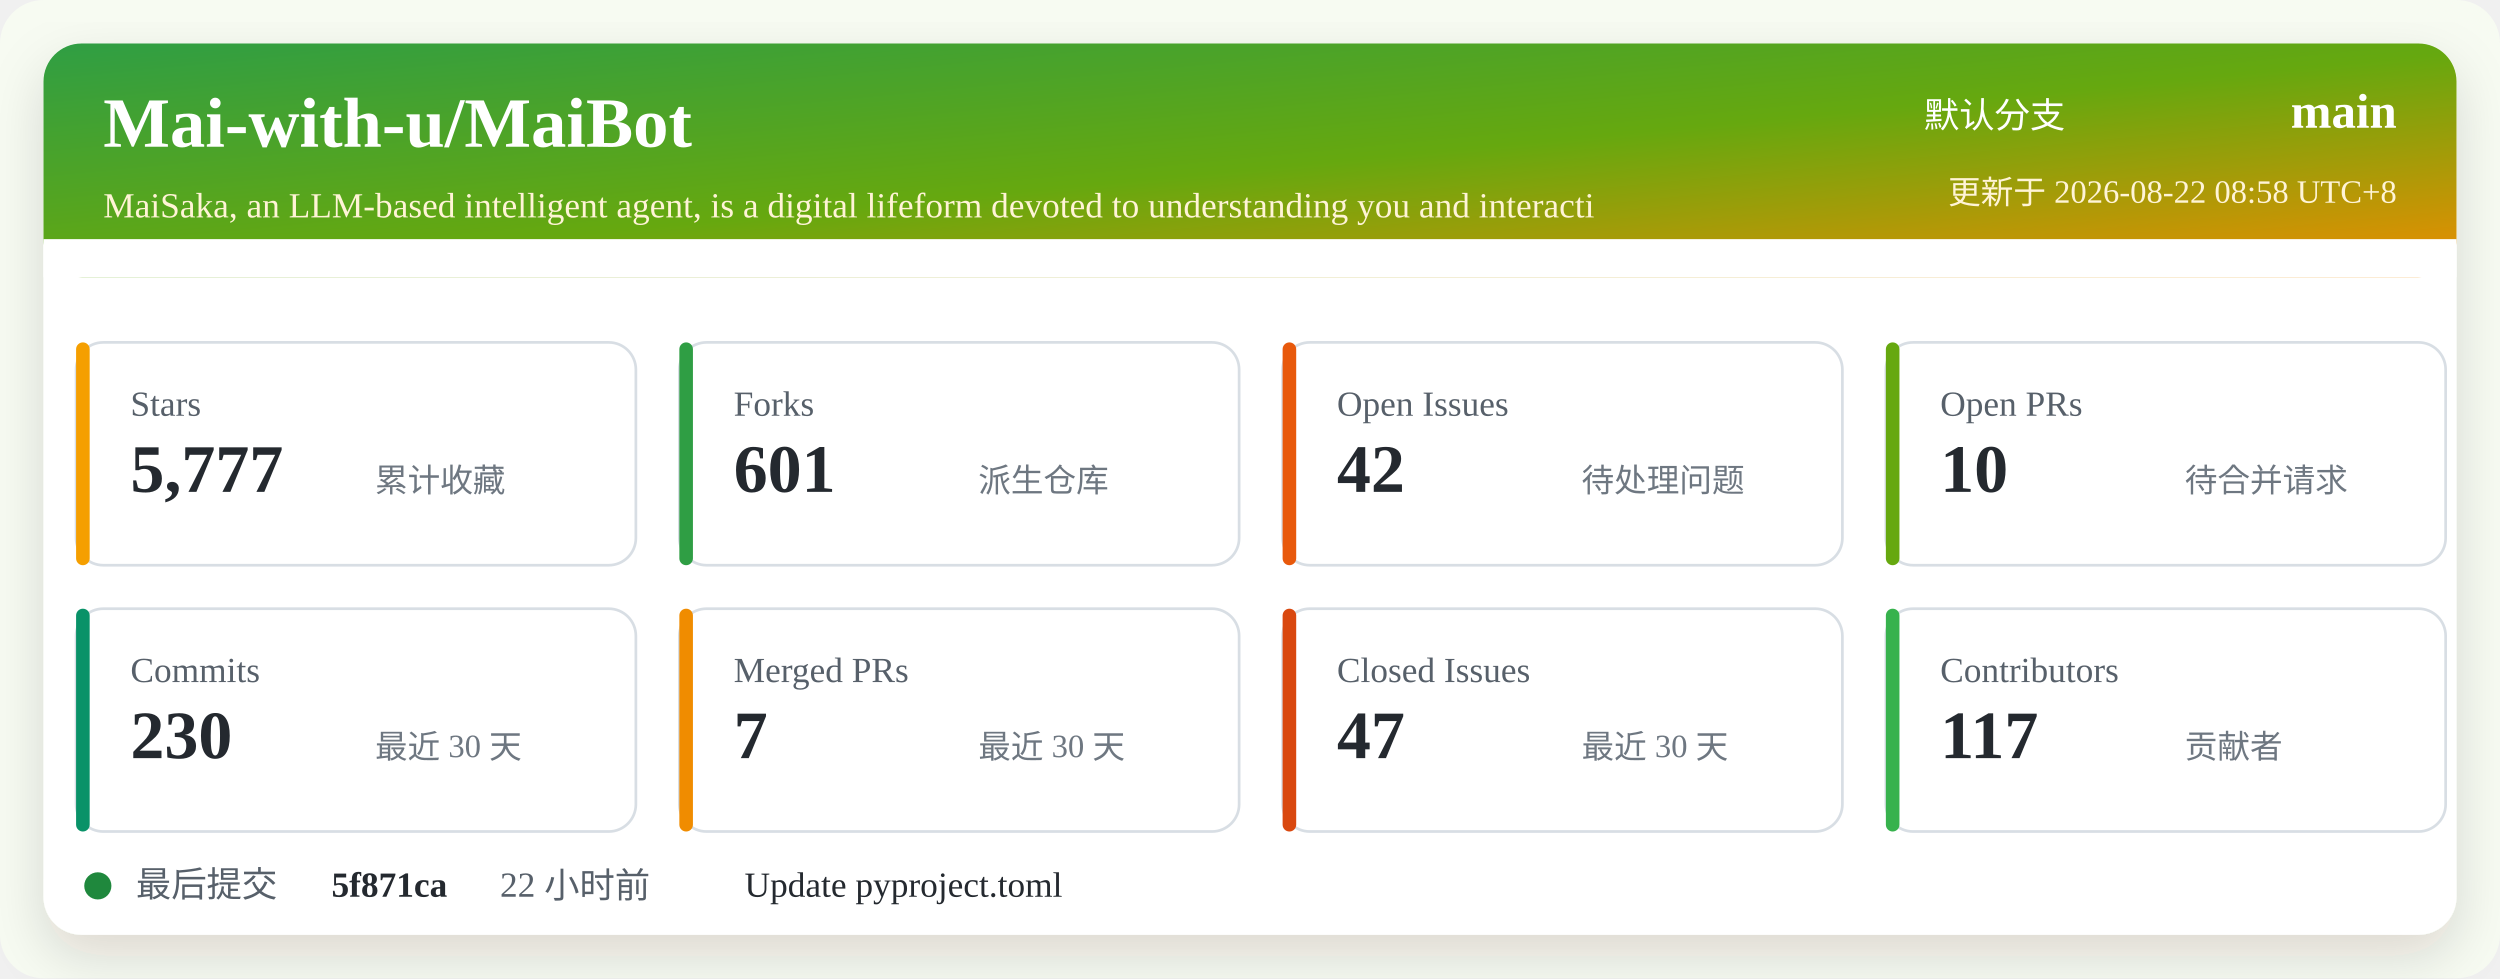
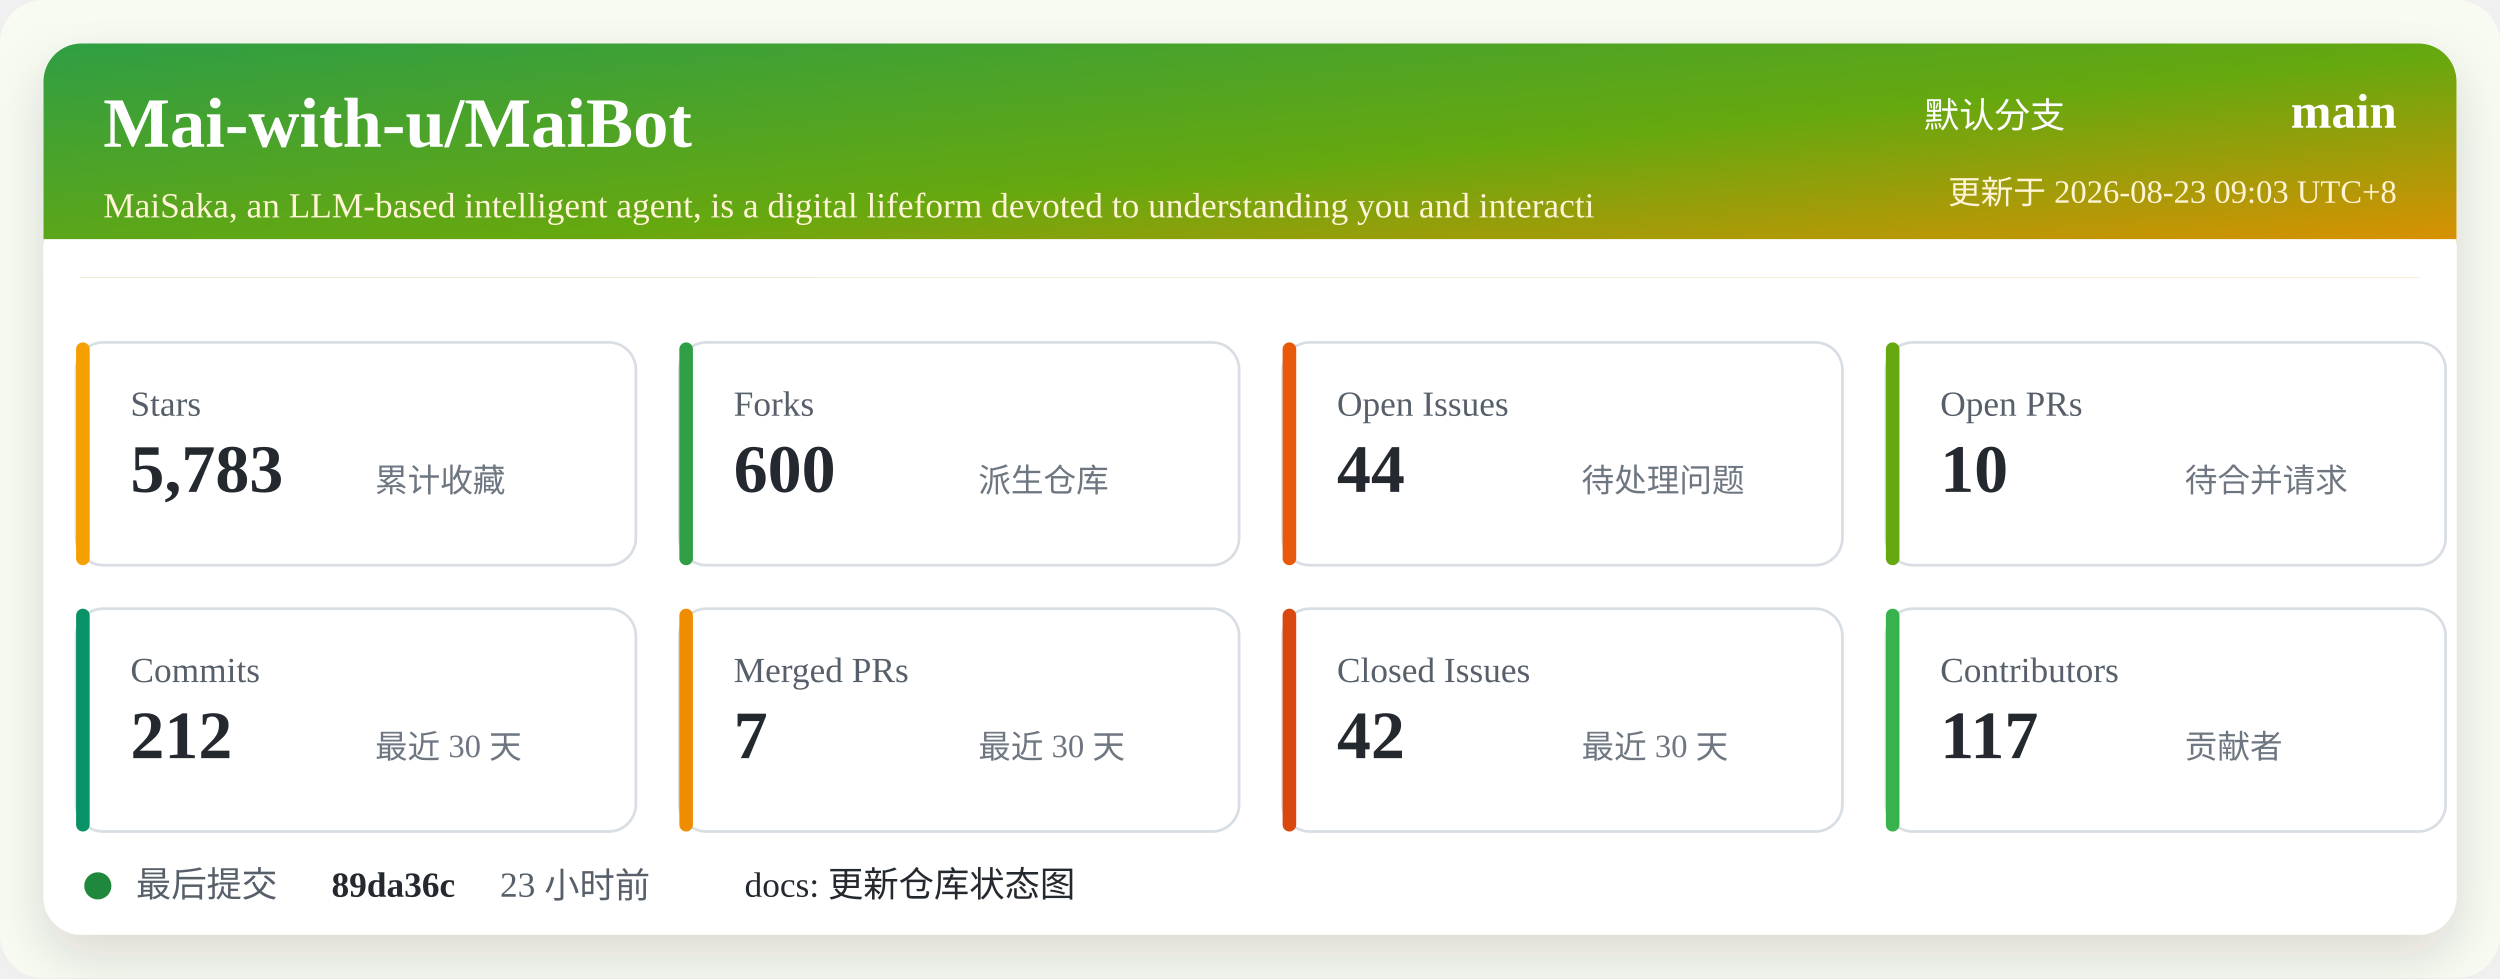
<svg xmlns="http://www.w3.org/2000/svg" width="920" height="360" viewBox="0 0 920 360" role="img" aria-labelledby="title desc">
  <defs>
    <linearGradient id="header" x1="0" x2="1" y1="0" y2="1">
      <stop offset="0%" stop-color="#2f9e44" />
      <stop offset="52%" stop-color="#66a80f" />
      <stop offset="100%" stop-color="#f08c00" />
    </linearGradient>
    <filter id="shadow" x="-5%" y="-5%" width="110%" height="110%">
      <feDropShadow dx="0" dy="8" stdDeviation="10" flood-color="#2b2318" flood-opacity="0.14" />
    </filter>
  </defs>
  <rect width="920" height="360" rx="16" fill="#f7fbf2" />
  <rect x="16" y="16" width="888" height="328" rx="14" fill="#ffffff" filter="url(#shadow)" />
  <rect x="16" y="16" width="888" height="86" rx="14" fill="url(#header)" />
  <path d="M16 88 H904 V102 H16 Z" fill="#ffffff" />
  <text x="38" y="54" fill="#ffffff" font-size="26" font-weight="700">Mai-with-u/MaiBot</text>
  <text x="38" y="80" fill="#fff4d6" font-size="13">MaiSaka, an LLM-based intelligent agent, is a digital lifeform devoted to understanding you and interacti</text>
  <text x="760" y="47" fill="#ffffff" font-size="13" text-anchor="end">默认分支</text>
  <text x="882" y="47" fill="#ffffff" font-size="18" font-weight="700" text-anchor="end">main</text>
-   <text x="882" y="75" fill="#fff4d6" font-size="12" text-anchor="end">更新于 2026-08-22 08:58 UTC+8</text>
+   <text x="882" y="75" fill="#fff4d6" font-size="12" text-anchor="end">更新于 2026-08-23 09:03 UTC+8</text>
  <g transform="translate(28 126)">
    <rect width="206" height="82" rx="10" fill="#ffffff" stroke="#d8dee4" />
    <rect x="0" y="0" width="5" height="82" rx="2.5" fill="#f59f00" />
    <text x="20" y="27" fill="#57606a" font-size="13">Stars</text>
-     <text x="20" y="55" fill="#24292f" font-size="25" font-weight="700">5,777</text>
+     <text x="20" y="55" fill="#24292f" font-size="25" font-weight="700">5,783</text>
    <text x="110" y="55" fill="#6e7781" font-size="12">累计收藏</text>
  </g>
  <g transform="translate(250 126)">
    <rect width="206" height="82" rx="10" fill="#ffffff" stroke="#d8dee4" />
    <rect x="0" y="0" width="5" height="82" rx="2.5" fill="#2f9e44" />
    <text x="20" y="27" fill="#57606a" font-size="13">Forks</text>
-     <text x="20" y="55" fill="#24292f" font-size="25" font-weight="700">601</text>
+     <text x="20" y="55" fill="#24292f" font-size="25" font-weight="700">600</text>
    <text x="110" y="55" fill="#6e7781" font-size="12">派生仓库</text>
  </g>
  <g transform="translate(472 126)">
    <rect width="206" height="82" rx="10" fill="#ffffff" stroke="#d8dee4" />
    <rect x="0" y="0" width="5" height="82" rx="2.5" fill="#e8590c" />
    <text x="20" y="27" fill="#57606a" font-size="13">Open Issues</text>
-     <text x="20" y="55" fill="#24292f" font-size="25" font-weight="700">42</text>
+     <text x="20" y="55" fill="#24292f" font-size="25" font-weight="700">44</text>
    <text x="110" y="55" fill="#6e7781" font-size="12">待处理问题</text>
  </g>
  <g transform="translate(694 126)">
    <rect width="206" height="82" rx="10" fill="#ffffff" stroke="#d8dee4" />
    <rect x="0" y="0" width="5" height="82" rx="2.5" fill="#66a80f" />
    <text x="20" y="27" fill="#57606a" font-size="13">Open PRs</text>
    <text x="20" y="55" fill="#24292f" font-size="25" font-weight="700">10</text>
    <text x="110" y="55" fill="#6e7781" font-size="12">待合并请求</text>
  </g>
  <g transform="translate(28 224)">
    <rect width="206" height="82" rx="10" fill="#ffffff" stroke="#d8dee4" />
    <rect x="0" y="0" width="5" height="82" rx="2.5" fill="#099268" />
    <text x="20" y="27" fill="#57606a" font-size="13">Commits</text>
-     <text x="20" y="55" fill="#24292f" font-size="25" font-weight="700">230</text>
+     <text x="20" y="55" fill="#24292f" font-size="25" font-weight="700">212</text>
    <text x="110" y="55" fill="#6e7781" font-size="12">最近 30 天</text>
  </g>
  <g transform="translate(250 224)">
    <rect width="206" height="82" rx="10" fill="#ffffff" stroke="#d8dee4" />
    <rect x="0" y="0" width="5" height="82" rx="2.5" fill="#f08c00" />
    <text x="20" y="27" fill="#57606a" font-size="13">Merged PRs</text>
    <text x="20" y="55" fill="#24292f" font-size="25" font-weight="700">7</text>
    <text x="110" y="55" fill="#6e7781" font-size="12">最近 30 天</text>
  </g>
  <g transform="translate(472 224)">
    <rect width="206" height="82" rx="10" fill="#ffffff" stroke="#d8dee4" />
    <rect x="0" y="0" width="5" height="82" rx="2.5" fill="#d9480f" />
    <text x="20" y="27" fill="#57606a" font-size="13">Closed Issues</text>
-     <text x="20" y="55" fill="#24292f" font-size="25" font-weight="700">47</text>
+     <text x="20" y="55" fill="#24292f" font-size="25" font-weight="700">42</text>
    <text x="110" y="55" fill="#6e7781" font-size="12">最近 30 天</text>
  </g>
  <g transform="translate(694 224)">
    <rect width="206" height="82" rx="10" fill="#ffffff" stroke="#d8dee4" />
    <rect x="0" y="0" width="5" height="82" rx="2.5" fill="#37b24d" />
    <text x="20" y="27" fill="#57606a" font-size="13">Contributors</text>
    <text x="20" y="55" fill="#24292f" font-size="25" font-weight="700">117</text>
    <text x="110" y="55" fill="#6e7781" font-size="12">贡献者</text>
  </g>
  <g transform="translate(28 318)">
    <circle cx="8" cy="8" r="5" fill="#1f883d" />
    <text x="22" y="12" fill="#57606a" font-size="13">最后提交</text>
-     <text x="94" y="12" fill="#24292f" font-size="13" font-weight="700">5f871ca</text>
-     <text x="156" y="12" fill="#57606a" font-size="13">22 小时前</text>
-     <text x="246" y="12" fill="#24292f" font-size="13">Update pyproject.toml</text>
+     <text x="94" y="12" fill="#24292f" font-size="13" font-weight="700">89da36c</text>
+     <text x="156" y="12" fill="#57606a" font-size="13">23 小时前</text>
+     <text x="246" y="12" fill="#24292f" font-size="13">docs: 更新仓库状态图</text>
  </g>
</svg>
